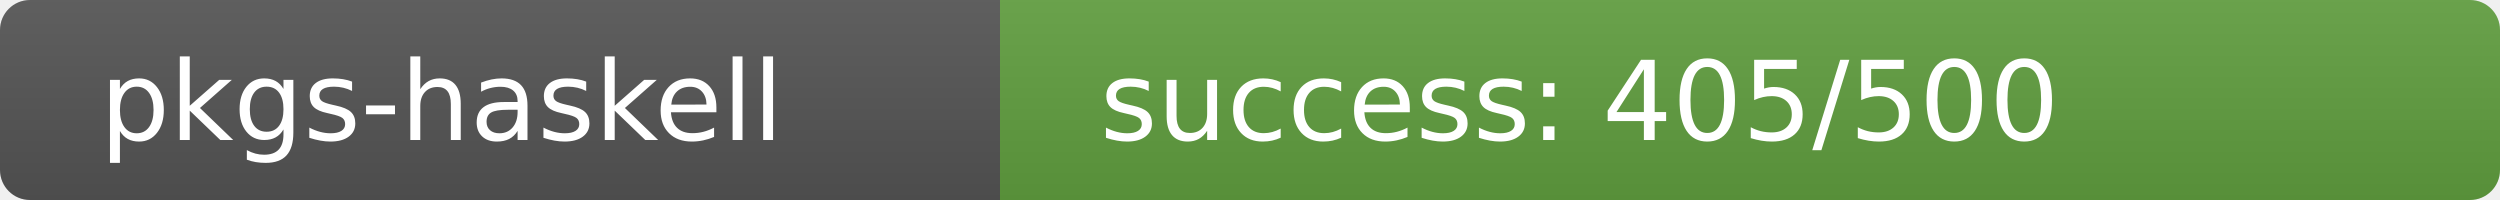
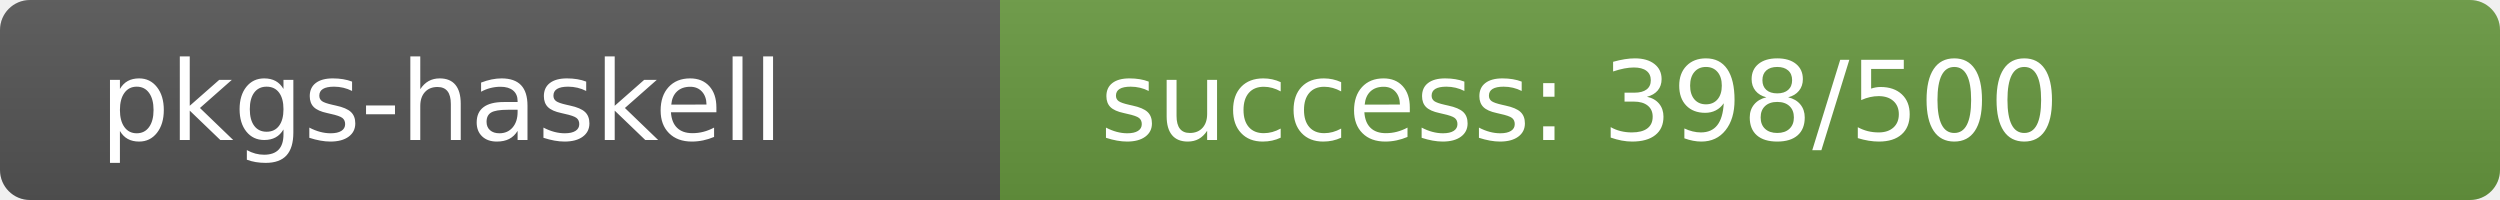
<svg xmlns="http://www.w3.org/2000/svg" width="250" height="20" role="img">
  <linearGradient id="s" x2="0" y2="100%">
    <stop offset="0" stop-color="#bbb" stop-opacity=".1" />
    <stop offset="1" stop-opacity=".1" />
  </linearGradient>
  <clipPath id="r">
    <rect width="250" height="20" rx="3" fill="#fff" />
  </clipPath>
  <g clip-path="url(#r)">
    <rect width="100" height="20" fill="#555" />
-     <rect x="100" width="150" height="20" fill="rgb(97,159,64)" />
+     <rect x="100" width="150" height="20" fill="rgb(104,152,64)" />
    <rect width="250" height="20" fill="url(#s)" />
  </g>
  <g fill="#fff" text-anchor="start" font-family="Verdana,Geneva,DejaVu Sans,sans-serif" text-rendering="geometricPrecision" font-size="110">
    <text x="100" y="140" transform="scale(.1)" fill="#fff">pkgs-haskell</text>
-     <text x="1100" y="140" transform="scale(.1)" fill="#fff">success: 405/500</text>
+     <text x="1100" y="140" transform="scale(.1)" fill="#fff">success: 398/500</text>
  </g>
</svg>
